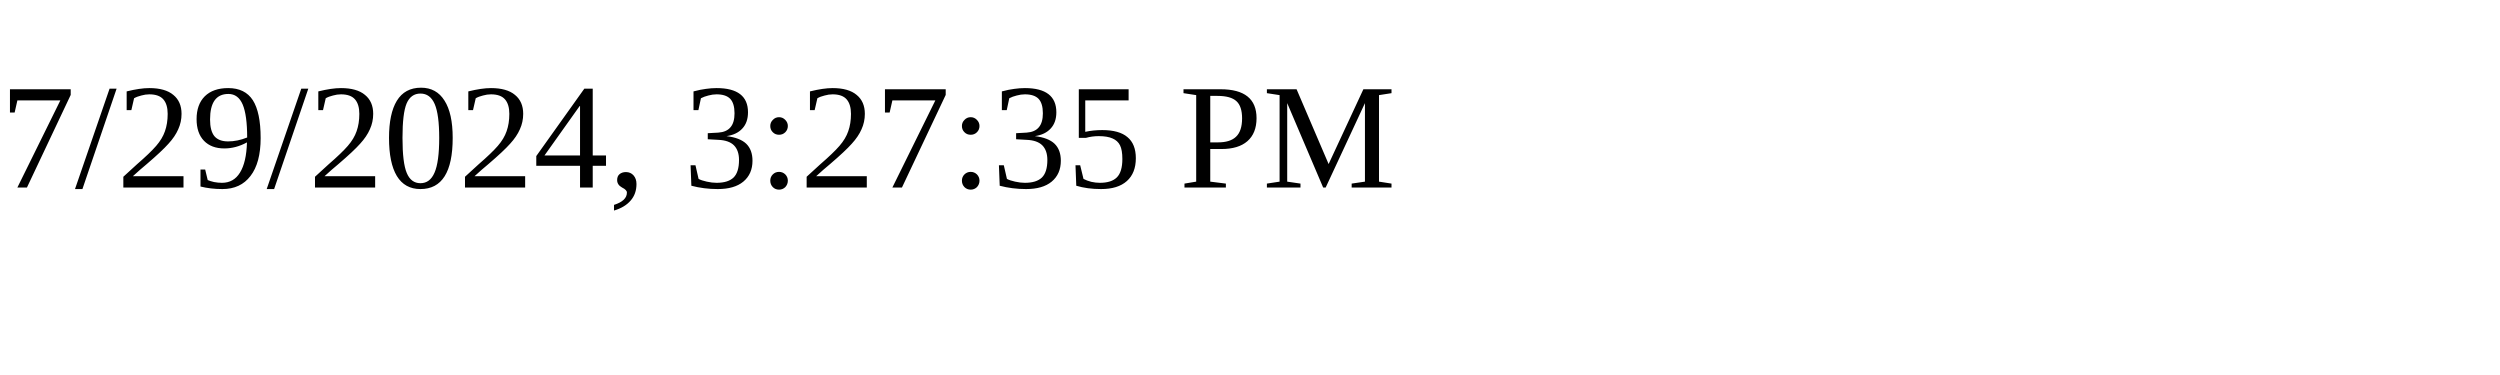
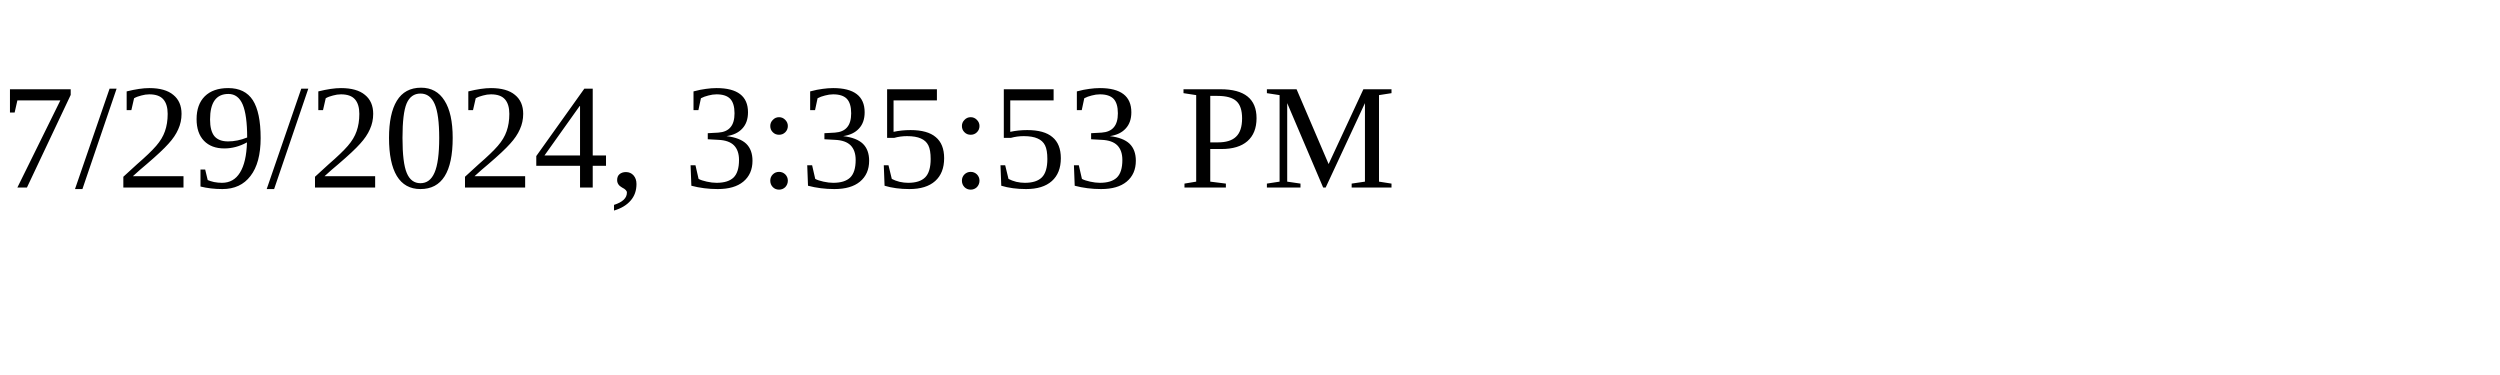
<svg xmlns="http://www.w3.org/2000/svg" height="30" width="200">
-   <text x="0" y="15">7/29/2024, 3:27:35 PM</text>
+   <text x="0" y="15">7/29/2024, 3:35:53 PM</text>
</svg>
